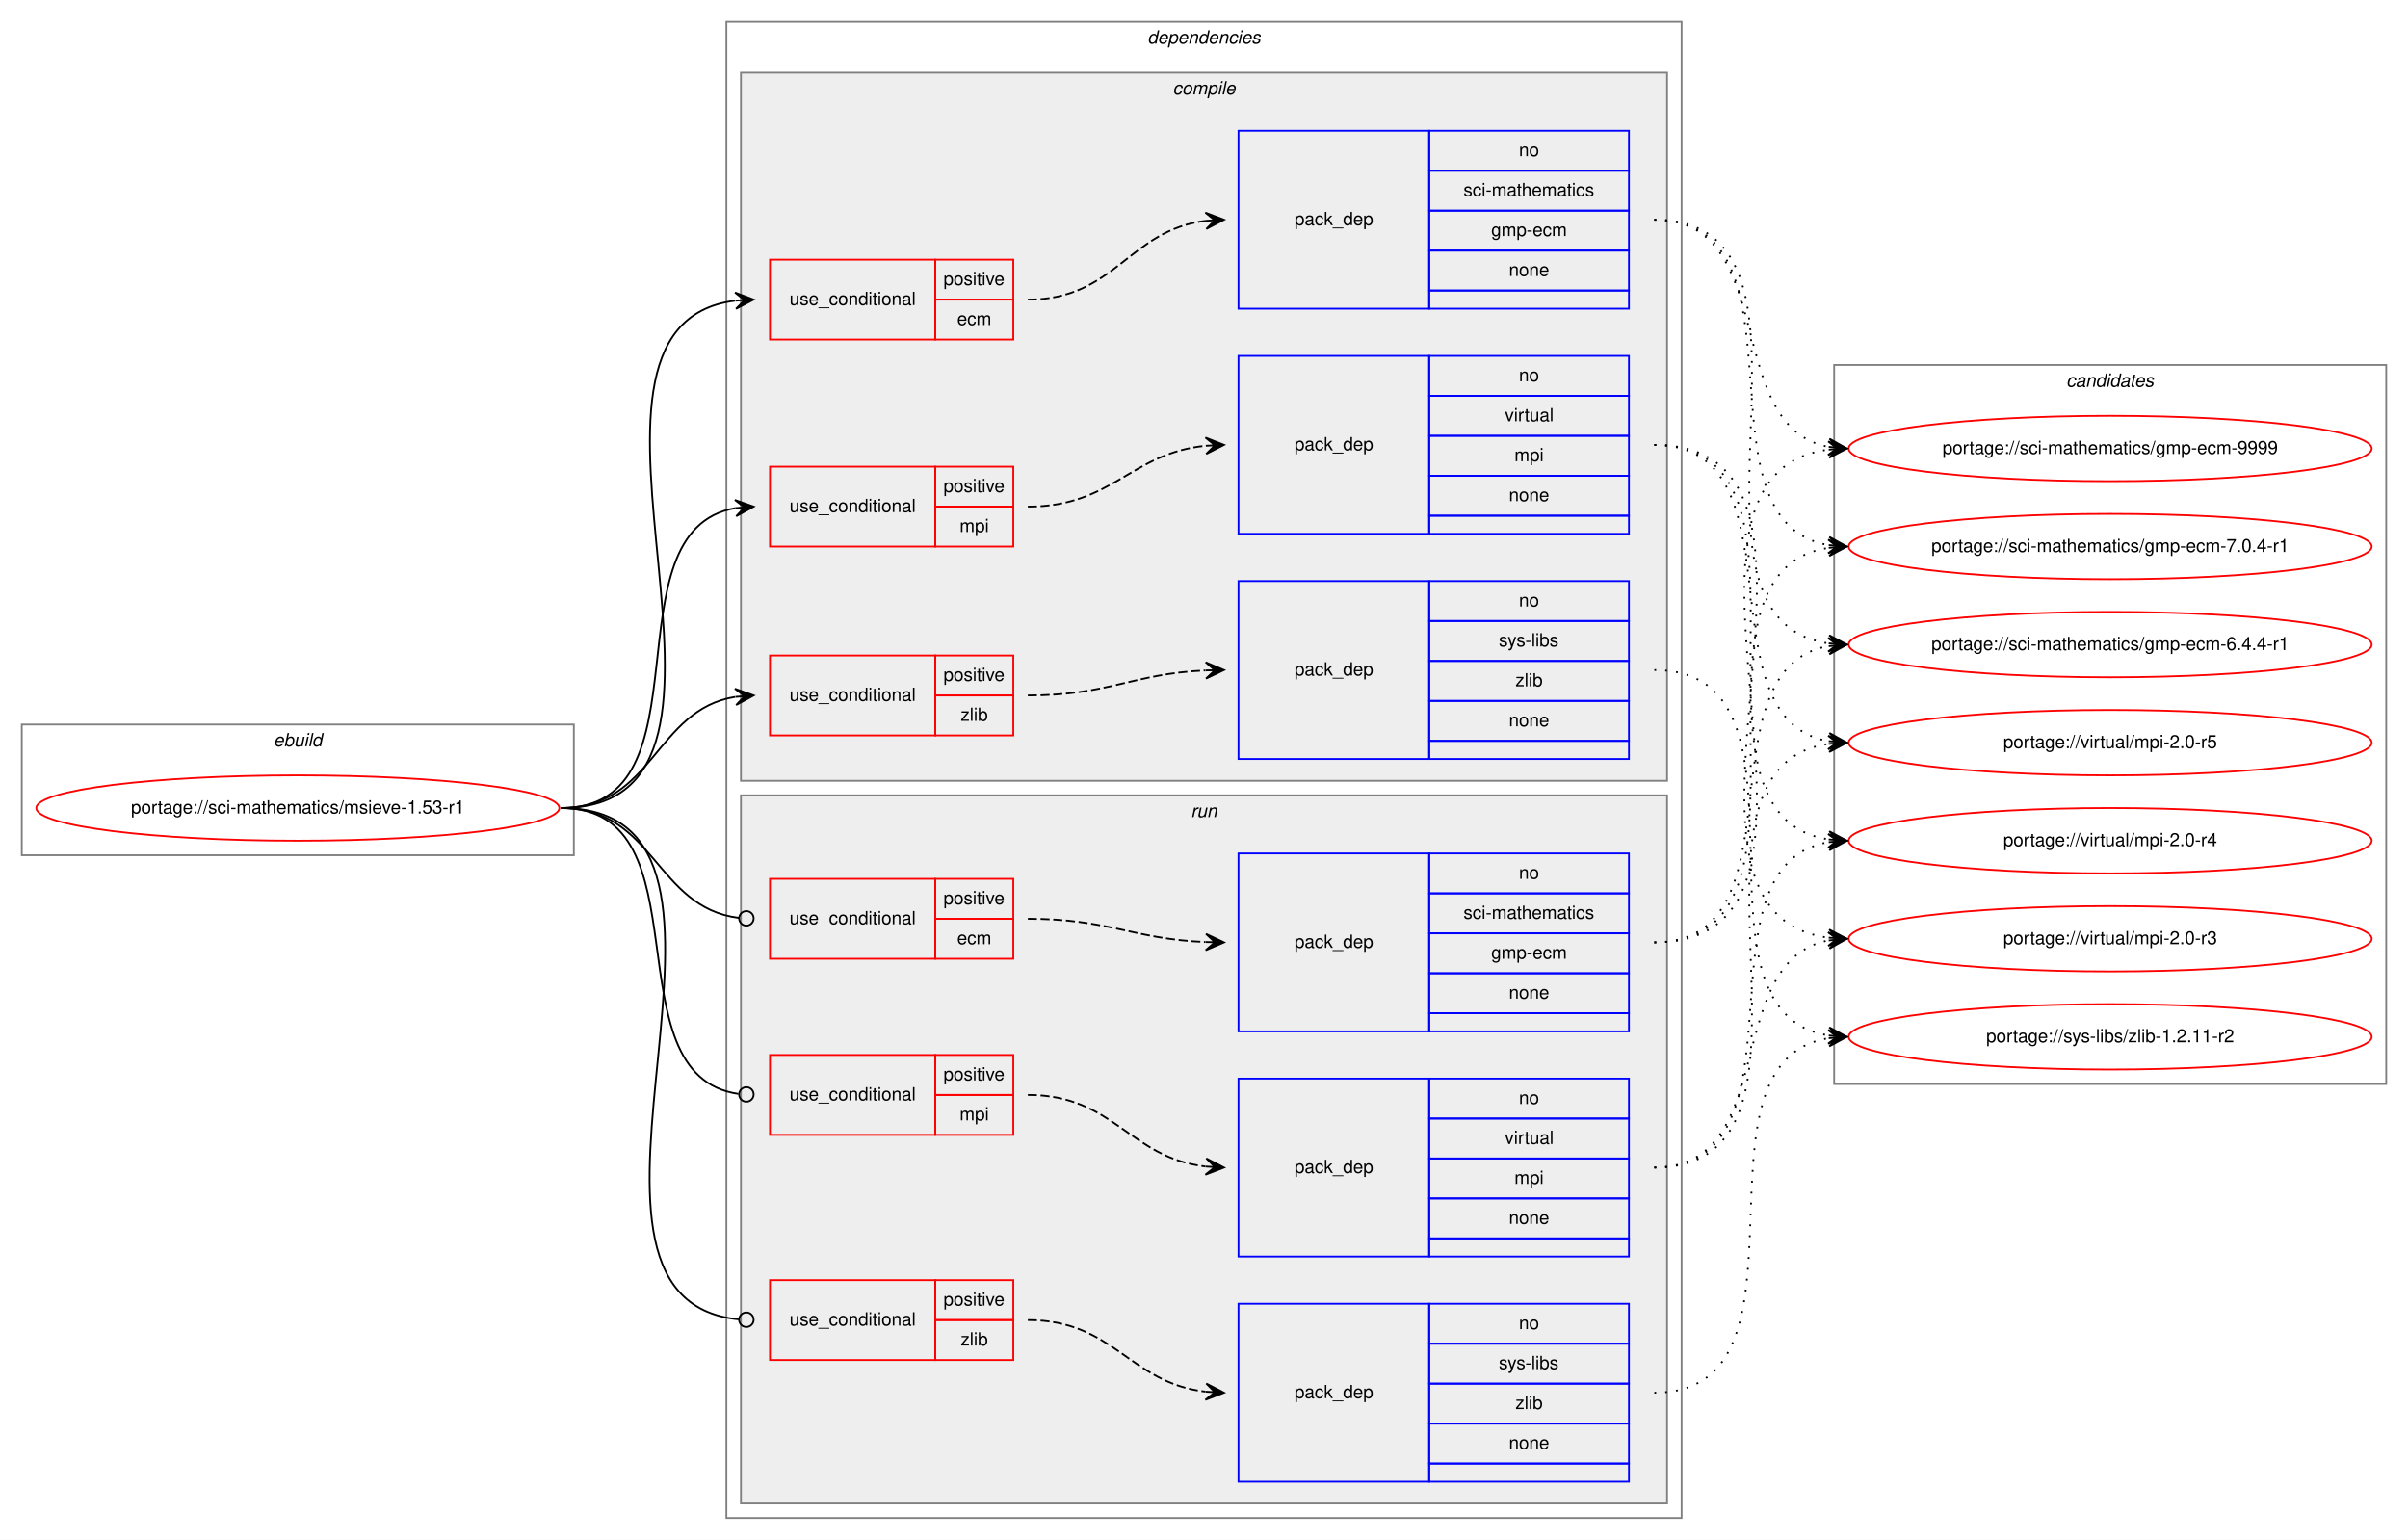
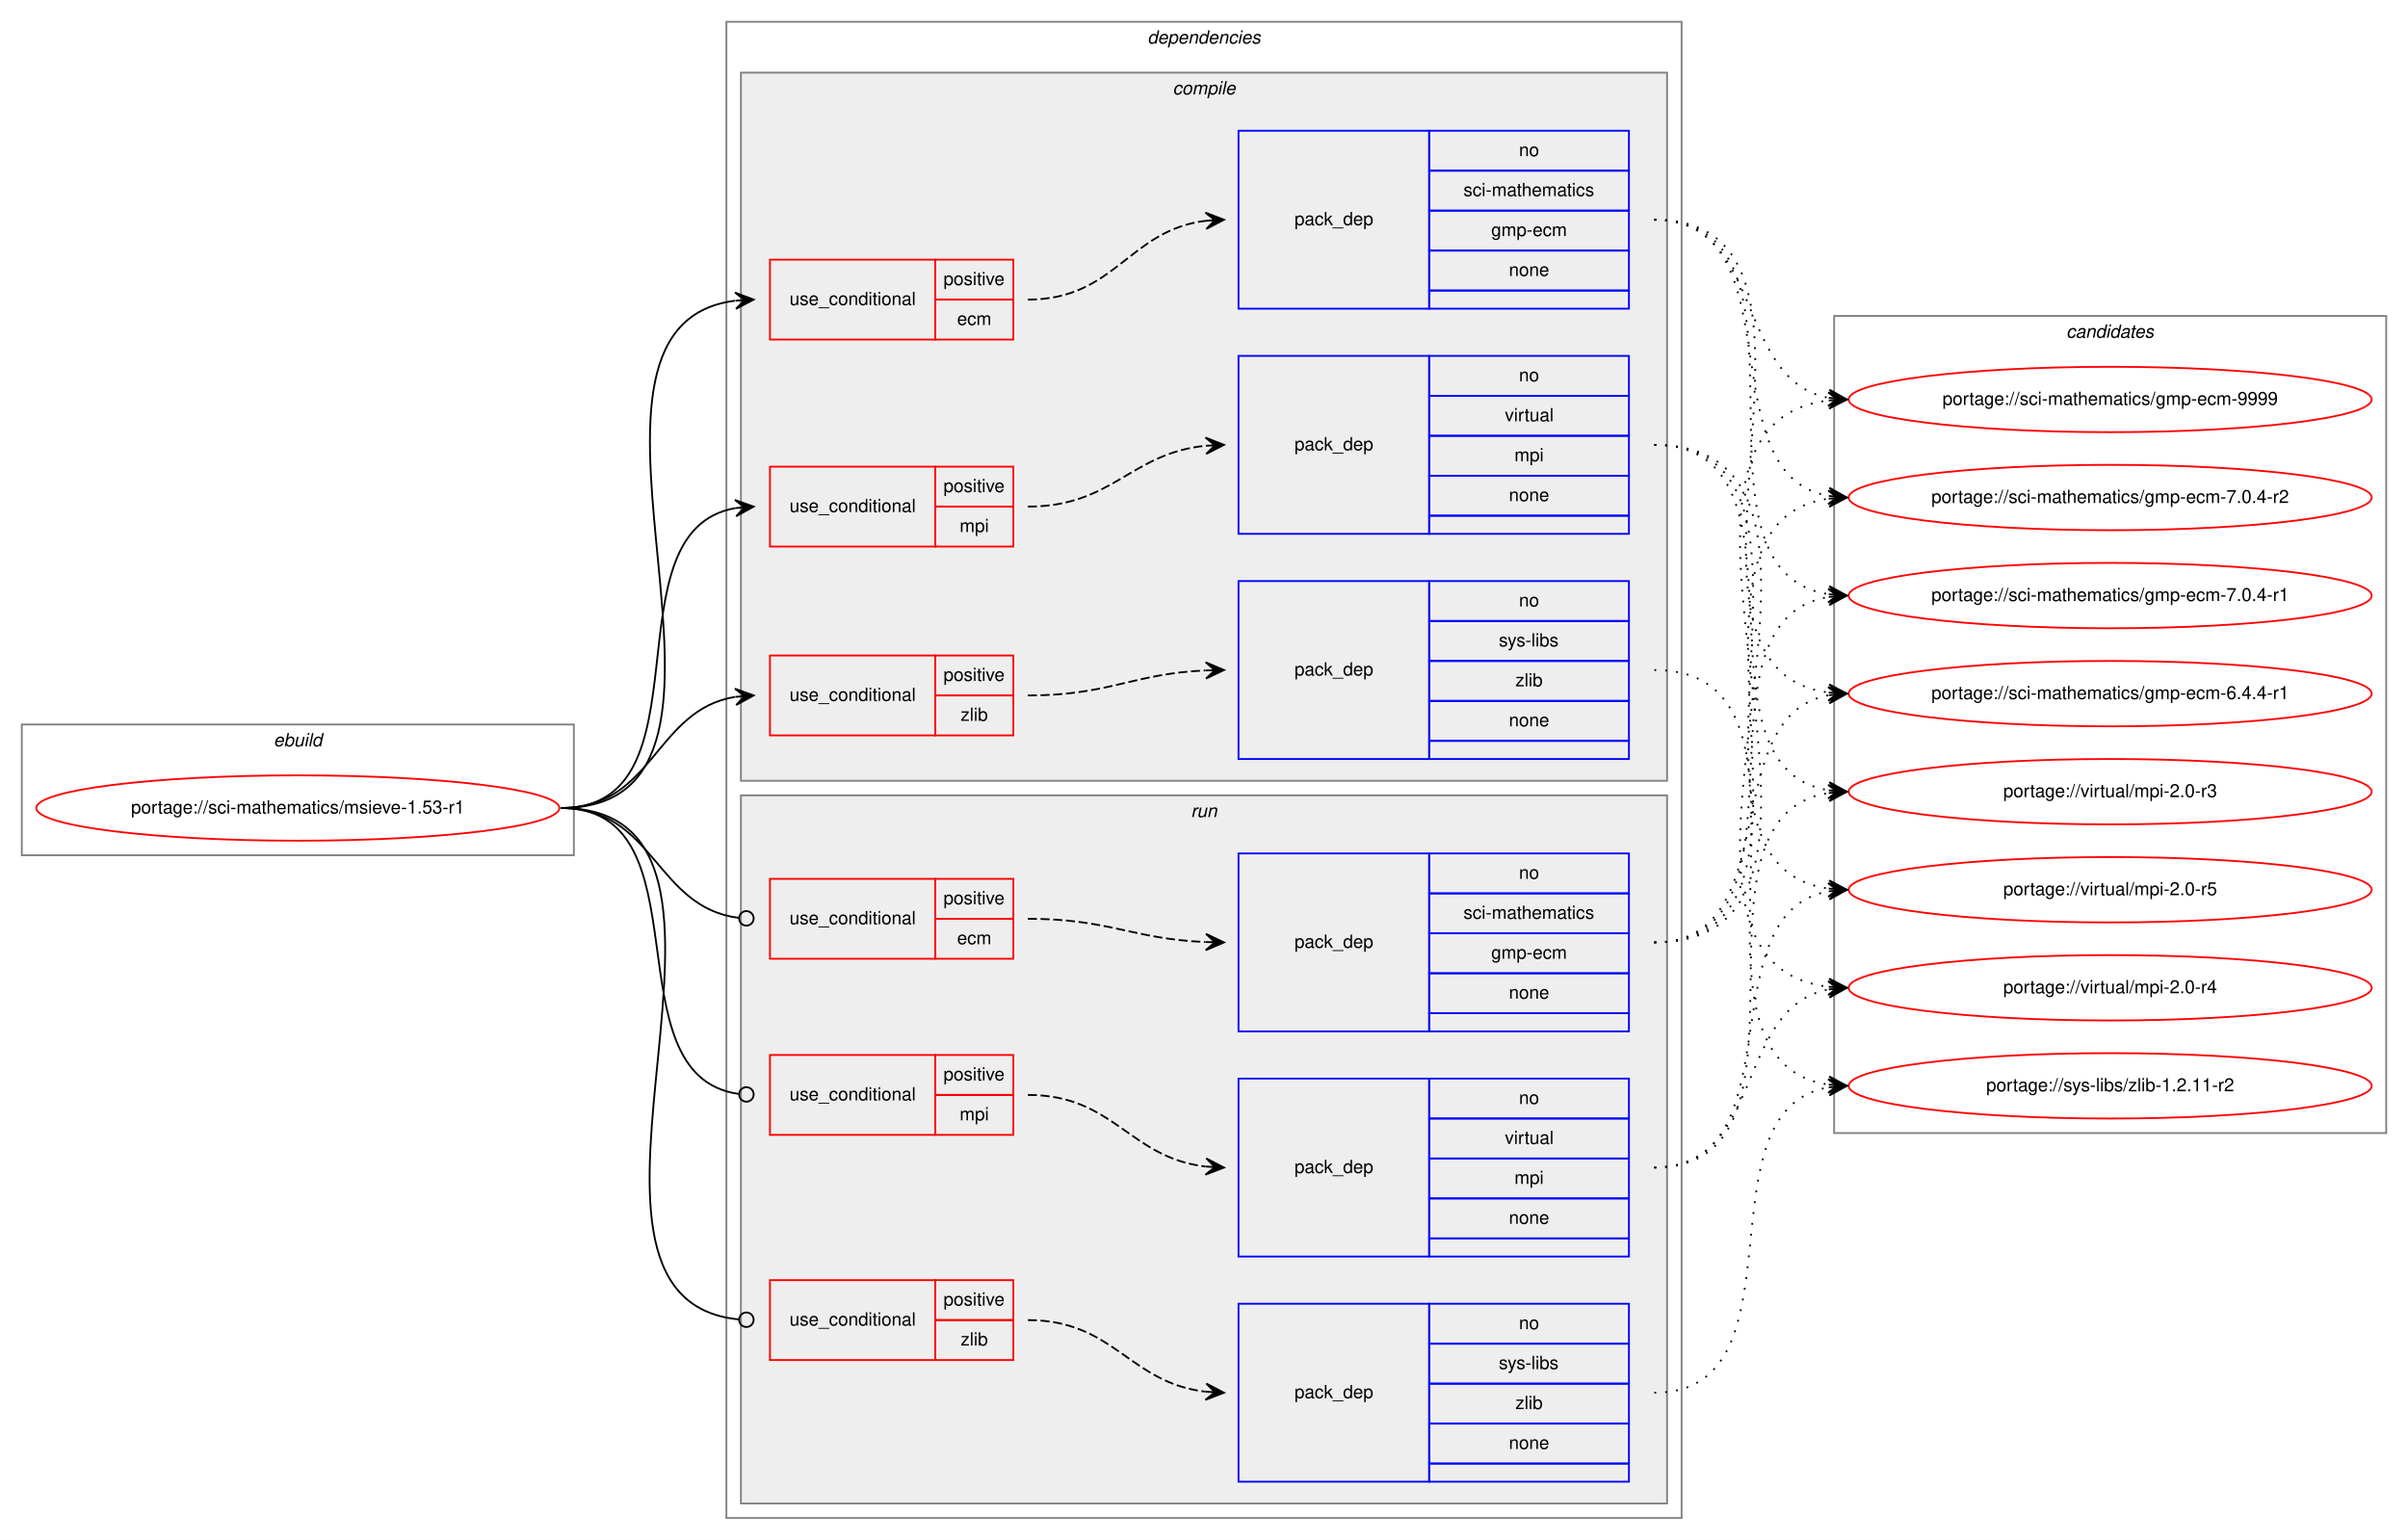
<svg xmlns="http://www.w3.org/2000/svg" xmlns:xlink="http://www.w3.org/1999/xlink" width="1326pt" height="848pt" viewBox="0.00 0.00 1326.00 848.00">
  <g id="graph0" class="graph" transform="scale(1 1) rotate(0) translate(4 844)">
    <polygon fill="white" stroke="transparent" points="-4,4 -4,-844 1322,-844 1322,4 -4,4" />
    <g id="clust1" class="cluster">
      <polygon fill="none" stroke="gray" points="8,-373 8,-445 312,-445 312,-373 8,-373" />
      <text text-anchor="start" x="146.66" y="-433" font-family="Helvetica,sans-Serif" font-style="italic" font-size="10.00">ebuild</text>
    </g>
    <g id="clust2" class="cluster">
      <polygon fill="none" stroke="gray" points="396,-8 396,-832 922,-832 922,-8 396,-8" />
      <text text-anchor="start" x="627.88" y="-820" font-family="Helvetica,sans-Serif" font-style="italic" font-size="10.00">dependencies</text>
    </g>
    <g id="clust3" class="cluster">
      <polygon fill="#eeeeee" stroke="gray" points="404,-414 404,-804 914,-804 914,-414 404,-414" />
      <text text-anchor="start" x="641.78" y="-792" font-family="Helvetica,sans-Serif" font-style="italic" font-size="10.00">compile</text>
    </g>
    <g id="clust11" class="cluster">
      <polygon fill="#eeeeee" stroke="gray" points="404,-16 404,-406 914,-406 914,-16 404,-16" />
      <text text-anchor="start" x="651.78" y="-394" font-family="Helvetica,sans-Serif" font-style="italic" font-size="10.00">run</text>
    </g>
    <g id="clust18" class="cluster">
-       <polygon fill="none" stroke="gray" points="1006,-247 1006,-643 1310,-643 1310,-247 1006,-247" />
-       <text text-anchor="start" x="1133.82" y="-631" font-family="Helvetica,sans-Serif" font-style="italic" font-size="10.00">candidates</text>
+       <polygon fill="none" stroke="gray" points="1006,-220 1006,-670 1310,-670 1310,-220 1006,-220" />
+       <text text-anchor="start" x="1133.82" y="-658" font-family="Helvetica,sans-Serif" font-style="italic" font-size="10.00">candidates</text>
    </g>
    <g id="node1" class="node">
      <g id="a_node1">
        <a xlink:href="../sci-mathematics/msieve-1.53-r1.svg" xlink:title="portage://sci-mathematics/msieve-1.53-r1">
          <ellipse fill="none" stroke="red" cx="160" cy="-399" rx="144" ry="18" />
          <text text-anchor="middle" x="160" y="-396" font-family="Helvetica,sans-Serif" font-size="10.00">portage://sci-mathematics/msieve-1.53-r1</text>
        </a>
      </g>
    </g>
    <g id="node2" class="node">
      <polygon fill="none" stroke="red" points="420,-657 420,-701 511,-701 511,-657 420,-657" />
      <text text-anchor="start" x="430.77" y="-676" font-family="Helvetica,sans-Serif" font-size="10.00">use_conditional</text>
      <polygon fill="none" stroke="red" points="511,-679 511,-701 554,-701 554,-679 511,-679" />
      <text text-anchor="start" x="515.55" y="-687" font-family="Helvetica,sans-Serif" font-size="10.00">positive</text>
      <polygon fill="none" stroke="red" points="511,-657 511,-679 554,-679 554,-657 511,-657" />
      <text text-anchor="start" x="523.06" y="-665" font-family="Helvetica,sans-Serif" font-size="10.00">ecm</text>
    </g>
    <g id="edge2" class="edge">
      <path fill="none" stroke="black" d="M305,-399C434.42,-399 286.47,-663.9 400.73,-678.38" />
      <polygon fill="black" stroke="black" points="411,-679 400.75,-682.89 406.01,-678.7 401.02,-678.4 401.02,-678.4 401.02,-678.4 406.01,-678.7 401.29,-673.91 411,-679 411,-679" />
    </g>
    <g id="node4" class="node">
      <polygon fill="none" stroke="red" points="420,-543 420,-587 511,-587 511,-543 420,-543" />
      <text text-anchor="start" x="430.77" y="-562" font-family="Helvetica,sans-Serif" font-size="10.00">use_conditional</text>
      <polygon fill="none" stroke="red" points="511,-565 511,-587 554,-587 554,-565 511,-565" />
      <text text-anchor="start" x="515.55" y="-573" font-family="Helvetica,sans-Serif" font-size="10.00">positive</text>
      <polygon fill="none" stroke="red" points="511,-543 511,-565 554,-565 554,-543 511,-543" />
      <text text-anchor="start" x="524.45" y="-551" font-family="Helvetica,sans-Serif" font-size="10.00">mpi</text>
    </g>
    <g id="edge4" class="edge">
      <path fill="none" stroke="black" d="M305,-399C388.95,-399 328.87,-551.66 401,-564.19" />
      <polygon fill="black" stroke="black" points="411,-565 400.67,-568.67 406.02,-564.59 401.03,-564.19 401.03,-564.19 401.03,-564.19 406.02,-564.59 401.4,-559.7 411,-565 411,-565" />
    </g>
    <g id="node6" class="node">
      <polygon fill="none" stroke="red" points="420,-439 420,-483 511,-483 511,-439 420,-439" />
      <text text-anchor="start" x="430.77" y="-458" font-family="Helvetica,sans-Serif" font-size="10.00">use_conditional</text>
      <polygon fill="none" stroke="red" points="511,-461 511,-483 554,-483 554,-461 511,-461" />
      <text text-anchor="start" x="515.55" y="-469" font-family="Helvetica,sans-Serif" font-size="10.00">positive</text>
      <polygon fill="none" stroke="red" points="511,-439 511,-461 554,-461 554,-439 511,-439" />
      <text text-anchor="start" x="525" y="-447" font-family="Helvetica,sans-Serif" font-size="10.00">zlib</text>
    </g>
    <g id="edge6" class="edge">
      <path fill="none" stroke="black" d="M305,-399C355.95,-399 356.59,-453.04 400.86,-460.22" />
      <polygon fill="black" stroke="black" points="411,-461 400.68,-464.72 406.01,-460.61 401.03,-460.23 401.03,-460.23 401.03,-460.23 406.01,-460.61 401.38,-455.74 411,-461 411,-461" />
    </g>
    <g id="node8" class="node">
      <polygon fill="none" stroke="red" points="420,-316 420,-360 511,-360 511,-316 420,-316" />
      <text text-anchor="start" x="430.77" y="-335" font-family="Helvetica,sans-Serif" font-size="10.00">use_conditional</text>
      <polygon fill="none" stroke="red" points="511,-338 511,-360 554,-360 554,-338 511,-338" />
      <text text-anchor="start" x="515.55" y="-346" font-family="Helvetica,sans-Serif" font-size="10.00">positive</text>
      <polygon fill="none" stroke="red" points="511,-316 511,-338 554,-338 554,-316 511,-316" />
      <text text-anchor="start" x="523.06" y="-324" font-family="Helvetica,sans-Serif" font-size="10.00">ecm</text>
    </g>
    <g id="edge8" class="edge">
      <path fill="none" stroke="black" d="M305,-399C356.49,-399 356.77,-344.26 402.86,-338.49" />
      <ellipse fill="none" stroke="black" cx="407.01" cy="-338.24" rx="4" ry="4" />
    </g>
    <g id="node10" class="node">
      <polygon fill="none" stroke="red" points="420,-219 420,-263 511,-263 511,-219 420,-219" />
      <text text-anchor="start" x="430.77" y="-238" font-family="Helvetica,sans-Serif" font-size="10.00">use_conditional</text>
      <polygon fill="none" stroke="red" points="511,-241 511,-263 554,-263 554,-241 511,-241" />
      <text text-anchor="start" x="515.55" y="-249" font-family="Helvetica,sans-Serif" font-size="10.00">positive</text>
      <polygon fill="none" stroke="red" points="511,-219 511,-241 554,-241 554,-219 511,-219" />
      <text text-anchor="start" x="524.45" y="-227" font-family="Helvetica,sans-Serif" font-size="10.00">mpi</text>
    </g>
    <g id="edge10" class="edge">
      <path fill="none" stroke="black" d="M305,-399C386.59,-399 330.69,-251.91 402.62,-241.57" />
      <ellipse fill="none" stroke="black" cx="407.01" cy="-241.27" rx="4" ry="4" />
    </g>
    <g id="node12" class="node">
      <polygon fill="none" stroke="red" points="420,-95 420,-139 511,-139 511,-95 420,-95" />
      <text text-anchor="start" x="430.77" y="-114" font-family="Helvetica,sans-Serif" font-size="10.00">use_conditional</text>
      <polygon fill="none" stroke="red" points="511,-117 511,-139 554,-139 554,-117 511,-117" />
      <text text-anchor="start" x="515.55" y="-125" font-family="Helvetica,sans-Serif" font-size="10.00">positive</text>
      <polygon fill="none" stroke="red" points="511,-95 511,-117 554,-117 554,-95 511,-95" />
      <text text-anchor="start" x="525" y="-103" font-family="Helvetica,sans-Serif" font-size="10.00">zlib</text>
    </g>
    <g id="edge12" class="edge">
      <path fill="none" stroke="black" d="M305,-399C436.02,-399 283.92,-128.99 402.77,-117.38" />
      <ellipse fill="none" stroke="black" cx="407" cy="-117.19" rx="4" ry="4" />
    </g>
    <g id="node3" class="node">
      <polygon fill="none" stroke="blue" points="678,-674 678,-772 783,-772 783,-674 678,-674" />
      <text text-anchor="start" x="708.82" y="-720" font-family="Helvetica,sans-Serif" font-size="10.00">pack_dep</text>
      <polygon fill="none" stroke="blue" points="783,-750 783,-772 893,-772 893,-750 783,-750" />
      <text text-anchor="start" x="832.44" y="-758" font-family="Helvetica,sans-Serif" font-size="10.00">no</text>
      <polygon fill="none" stroke="blue" points="783,-728 783,-750 893,-750 893,-728 783,-728" />
      <text text-anchor="start" x="801.89" y="-736" font-family="Helvetica,sans-Serif" font-size="10.00">sci-mathematics</text>
      <polygon fill="none" stroke="blue" points="783,-706 783,-728 893,-728 893,-706 783,-706" />
      <text text-anchor="start" x="817.17" y="-714" font-family="Helvetica,sans-Serif" font-size="10.00">gmp-ecm</text>
      <polygon fill="none" stroke="blue" points="783,-684 783,-706 893,-706 893,-684 783,-684" />
      <text text-anchor="start" x="826.88" y="-692" font-family="Helvetica,sans-Serif" font-size="10.00">none</text>
      <polygon fill="none" stroke="blue" points="783,-674 783,-684 893,-684 893,-674 783,-674" />
    </g>
    <g id="edge1" class="edge">
      <path fill="none" stroke="black" stroke-dasharray="5,2" d="M562,-679C610.29,-679 617.35,-717.19 660.01,-722.41" />
      <polygon fill="black" stroke="black" points="670,-723 659.75,-726.9 665.01,-722.71 660.02,-722.41 660.02,-722.41 660.02,-722.41 665.01,-722.71 660.28,-717.92 670,-723 670,-723" />
    </g>
    <g id="node14" class="node">
      <g id="a_node14">
        <a xlink:href="../sci-mathematics/gmp-ecm-9999.svg" xlink:title="portage://sci-mathematics/gmp-ecm-9999">
-           <ellipse fill="none" stroke="red" cx="1158" cy="-597" rx="144" ry="18" />
-           <text text-anchor="middle" x="1158" y="-594" font-family="Helvetica,sans-Serif" font-size="10.00">portage://sci-mathematics/gmp-ecm-9999</text>
+           <ellipse fill="none" stroke="red" cx="1158" cy="-624" rx="144" ry="18" />
+           <text text-anchor="middle" x="1158" y="-621" font-family="Helvetica,sans-Serif" font-size="10.00">portage://sci-mathematics/gmp-ecm-9999</text>
        </a>
      </g>
    </g>
    <g id="edge13" class="edge">
-       <path fill="none" stroke="black" stroke-dasharray="1,5" d="M907,-723C976.46,-723 943.63,-609.47 1002.7,-597.94" />
-       <polygon fill="black" stroke="black" points="1013,-597 1003.45,-602.39 1008.02,-597.46 1003.04,-597.91 1003.04,-597.91 1003.04,-597.91 1008.02,-597.46 1002.63,-593.43 1013,-597 1013,-597" />
+       <path fill="none" stroke="black" stroke-dasharray="1,5" d="M907,-723C967.81,-723 950.85,-634.9 1002.86,-624.92" />
+       <polygon fill="black" stroke="black" points="1013,-624 1003.45,-629.38 1008.02,-624.45 1003.04,-624.9 1003.04,-624.9 1003.04,-624.9 1008.02,-624.45 1002.64,-620.42 1013,-624 1013,-624" />
    </g>
    <g id="node15" class="node">
      <g id="a_node15">
-         <a xlink:href="../sci-mathematics/gmp-ecm-7.0.4-r1.svg" xlink:title="portage://sci-mathematics/gmp-ecm-7.0.4-r1">
-           <ellipse fill="none" stroke="red" cx="1158" cy="-543" rx="144" ry="18" />
-           <text text-anchor="middle" x="1158" y="-540" font-family="Helvetica,sans-Serif" font-size="10.00">portage://sci-mathematics/gmp-ecm-7.0.4-r1</text>
+         <a xlink:href="../sci-mathematics/gmp-ecm-7.0.4-r2.svg" xlink:title="portage://sci-mathematics/gmp-ecm-7.0.4-r2">
+           <ellipse fill="none" stroke="red" cx="1158" cy="-570" rx="144" ry="18" />
+           <text text-anchor="middle" x="1158" y="-567" font-family="Helvetica,sans-Serif" font-size="10.00">portage://sci-mathematics/gmp-ecm-7.0.4-r2</text>
        </a>
      </g>
    </g>
    <g id="edge14" class="edge">
-       <path fill="none" stroke="black" stroke-dasharray="1,5" d="M907,-723C996.21,-723 926.12,-556.79 1002.89,-543.8" />
-       <polygon fill="black" stroke="black" points="1013,-543 1003.39,-548.28 1008.02,-543.4 1003.03,-543.79 1003.03,-543.79 1003.03,-543.79 1008.02,-543.4 1002.68,-539.31 1013,-543 1013,-543" />
+       <path fill="none" stroke="black" stroke-dasharray="1,5" d="M907,-723C986.01,-723 935.33,-583.44 1002.69,-570.9" />
+       <polygon fill="black" stroke="black" points="1013,-570 1003.43,-575.35 1008.02,-570.43 1003.04,-570.87 1003.04,-570.87 1003.04,-570.87 1008.02,-570.43 1002.65,-566.38 1013,-570 1013,-570" />
    </g>
    <g id="node16" class="node">
      <g id="a_node16">
+         <a xlink:href="../sci-mathematics/gmp-ecm-7.0.4-r1.svg" xlink:title="portage://sci-mathematics/gmp-ecm-7.0.4-r1">
+           <ellipse fill="none" stroke="red" cx="1158" cy="-516" rx="144" ry="18" />
+           <text text-anchor="middle" x="1158" y="-513" font-family="Helvetica,sans-Serif" font-size="10.00">portage://sci-mathematics/gmp-ecm-7.0.4-r1</text>
+         </a>
+       </g>
+     </g>
+     <g id="edge15" class="edge">
+       <path fill="none" stroke="black" stroke-dasharray="1,5" d="M907,-723C1006.73,-723 916.47,-530.3 1002.84,-516.75" />
+       <polygon fill="black" stroke="black" points="1013,-516 1003.36,-521.22 1008.01,-516.37 1003.03,-516.74 1003.03,-516.74 1003.03,-516.74 1008.01,-516.37 1002.7,-512.25 1013,-516 1013,-516" />
+     </g>
+     <g id="node17" class="node">
+       <g id="a_node17">
        <a xlink:href="../sci-mathematics/gmp-ecm-6.4.4-r1.svg" xlink:title="portage://sci-mathematics/gmp-ecm-6.4.4-r1">
-           <ellipse fill="none" stroke="red" cx="1158" cy="-489" rx="144" ry="18" />
-           <text text-anchor="middle" x="1158" y="-486" font-family="Helvetica,sans-Serif" font-size="10.00">portage://sci-mathematics/gmp-ecm-6.4.4-r1</text>
-         </a>
-       </g>
-     </g>
-     <g id="edge15" class="edge">
-       <path fill="none" stroke="black" stroke-dasharray="1,5" d="M907,-723C1017.61,-723 906.24,-503.4 1002.97,-489.67" />
-       <polygon fill="black" stroke="black" points="1013,-489 1003.32,-494.16 1008.01,-489.33 1003.02,-489.67 1003.02,-489.67 1003.02,-489.67 1008.01,-489.33 1002.72,-485.18 1013,-489 1013,-489" />
+           <ellipse fill="none" stroke="red" cx="1158" cy="-462" rx="144" ry="18" />
+           <text text-anchor="middle" x="1158" y="-459" font-family="Helvetica,sans-Serif" font-size="10.00">portage://sci-mathematics/gmp-ecm-6.4.4-r1</text>
+         </a>
+       </g>
+     </g>
+     <g id="edge16" class="edge">
+       <path fill="none" stroke="black" stroke-dasharray="1,5" d="M907,-723C1028.66,-723 895.76,-476.57 1003,-462.62" />
+       <polygon fill="black" stroke="black" points="1013,-462 1003.3,-467.11 1008.01,-462.31 1003.02,-462.62 1003.02,-462.62 1003.02,-462.62 1008.01,-462.31 1002.74,-458.12 1013,-462 1013,-462" />
    </g>
    <g id="node5" class="node">
      <polygon fill="none" stroke="blue" points="678,-550 678,-648 783,-648 783,-550 678,-550" />
      <text text-anchor="start" x="708.82" y="-596" font-family="Helvetica,sans-Serif" font-size="10.00">pack_dep</text>
      <polygon fill="none" stroke="blue" points="783,-626 783,-648 893,-648 893,-626 783,-626" />
      <text text-anchor="start" x="832.44" y="-634" font-family="Helvetica,sans-Serif" font-size="10.00">no</text>
      <polygon fill="none" stroke="blue" points="783,-604 783,-626 893,-626 893,-604 783,-604" />
      <text text-anchor="start" x="824.67" y="-612" font-family="Helvetica,sans-Serif" font-size="10.00">virtual</text>
      <polygon fill="none" stroke="blue" points="783,-582 783,-604 893,-604 893,-582 783,-582" />
      <text text-anchor="start" x="829.95" y="-590" font-family="Helvetica,sans-Serif" font-size="10.00">mpi</text>
      <polygon fill="none" stroke="blue" points="783,-560 783,-582 893,-582 893,-560 783,-560" />
      <text text-anchor="start" x="826.88" y="-568" font-family="Helvetica,sans-Serif" font-size="10.00">none</text>
      <polygon fill="none" stroke="blue" points="783,-550 783,-560 893,-560 893,-550 783,-550" />
    </g>
    <g id="edge3" class="edge">
      <path fill="none" stroke="black" stroke-dasharray="5,2" d="M562,-565C608.78,-565 618.43,-594.39 659.99,-598.52" />
      <polygon fill="black" stroke="black" points="670,-599 659.8,-603.02 665.01,-598.76 660.01,-598.52 660.01,-598.52 660.01,-598.52 665.01,-598.76 660.23,-594.03 670,-599 670,-599" />
    </g>
-     <g id="node17" class="node">
-       <g id="a_node17">
-         <a xlink:href="../virtual/mpi-2.0-r5.svg" xlink:title="portage://virtual/mpi-2.0-r5">
-           <ellipse fill="none" stroke="red" cx="1158" cy="-435" rx="144" ry="18" />
-           <text text-anchor="middle" x="1158" y="-432" font-family="Helvetica,sans-Serif" font-size="10.00">portage://virtual/mpi-2.0-r5</text>
-         </a>
-       </g>
-     </g>
-     <g id="edge16" class="edge">
-       <path fill="none" stroke="black" stroke-dasharray="1,5" d="M907,-599C990.06,-599 931.73,-448.79 1002.64,-435.88" />
-       <polygon fill="black" stroke="black" points="1013,-435 1003.42,-440.33 1008.02,-435.42 1003.04,-435.85 1003.04,-435.85 1003.04,-435.85 1008.02,-435.42 1002.65,-431.37 1013,-435 1013,-435" />
-     </g>
    <g id="node18" class="node">
      <g id="a_node18">
-         <a xlink:href="../virtual/mpi-2.0-r4.svg" xlink:title="portage://virtual/mpi-2.0-r4">
-           <ellipse fill="none" stroke="red" cx="1158" cy="-381" rx="144" ry="18" />
-           <text text-anchor="middle" x="1158" y="-378" font-family="Helvetica,sans-Serif" font-size="10.00">portage://virtual/mpi-2.0-r4</text>
+         <a xlink:href="../virtual/mpi-2.0-r5.svg" xlink:title="portage://virtual/mpi-2.0-r5">
+           <ellipse fill="none" stroke="red" cx="1158" cy="-354" rx="144" ry="18" />
+           <text text-anchor="middle" x="1158" y="-351" font-family="Helvetica,sans-Serif" font-size="10.00">portage://virtual/mpi-2.0-r5</text>
        </a>
      </g>
    </g>
    <g id="edge17" class="edge">
-       <path fill="none" stroke="black" stroke-dasharray="1,5" d="M907,-599C1011.16,-599 912.29,-395.24 1002.97,-381.71" />
-       <polygon fill="black" stroke="black" points="1013,-381 1003.34,-386.19 1008.01,-381.35 1003.02,-381.7 1003.02,-381.7 1003.02,-381.7 1008.01,-381.35 1002.71,-377.21 1013,-381 1013,-381" />
+       <path fill="none" stroke="black" stroke-dasharray="1,5" d="M907,-599C1022.05,-599 902.08,-368.61 1002.9,-354.66" />
+       <polygon fill="black" stroke="black" points="1013,-354 1003.31,-359.14 1008.01,-354.33 1003.02,-354.65 1003.02,-354.65 1003.02,-354.65 1008.01,-354.33 1002.73,-350.16 1013,-354 1013,-354" />
    </g>
    <g id="node19" class="node">
      <g id="a_node19">
+         <a xlink:href="../virtual/mpi-2.0-r4.svg" xlink:title="portage://virtual/mpi-2.0-r4">
+           <ellipse fill="none" stroke="red" cx="1158" cy="-300" rx="144" ry="18" />
+           <text text-anchor="middle" x="1158" y="-297" font-family="Helvetica,sans-Serif" font-size="10.00">portage://virtual/mpi-2.0-r4</text>
+         </a>
+       </g>
+     </g>
+     <g id="edge18" class="edge">
+       <path fill="none" stroke="black" stroke-dasharray="1,5" d="M907,-599C1044.41,-599 880.74,-314.99 1002.86,-300.57" />
+       <polygon fill="black" stroke="black" points="1013,-300 1003.27,-305.05 1008.01,-300.28 1003.02,-300.56 1003.02,-300.56 1003.02,-300.56 1008.01,-300.28 1002.76,-296.07 1013,-300 1013,-300" />
+     </g>
+     <g id="node20" class="node">
+       <g id="a_node20">
        <a xlink:href="../virtual/mpi-2.0-r3.svg" xlink:title="portage://virtual/mpi-2.0-r3">
-           <ellipse fill="none" stroke="red" cx="1158" cy="-327" rx="144" ry="18" />
-           <text text-anchor="middle" x="1158" y="-324" font-family="Helvetica,sans-Serif" font-size="10.00">portage://virtual/mpi-2.0-r3</text>
-         </a>
-       </g>
-     </g>
-     <g id="edge18" class="edge">
-       <path fill="none" stroke="black" stroke-dasharray="1,5" d="M907,-599C1033.2,-599 891.44,-341.67 1002.98,-327.6" />
-       <polygon fill="black" stroke="black" points="1013,-327 1003.29,-332.09 1008.01,-327.3 1003.02,-327.6 1003.02,-327.6 1003.02,-327.6 1008.01,-327.3 1002.75,-323.1 1013,-327 1013,-327" />
+           <ellipse fill="none" stroke="red" cx="1158" cy="-408" rx="144" ry="18" />
+           <text text-anchor="middle" x="1158" y="-405" font-family="Helvetica,sans-Serif" font-size="10.00">portage://virtual/mpi-2.0-r3</text>
+         </a>
+       </g>
+     </g>
+     <g id="edge19" class="edge">
+       <path fill="none" stroke="black" stroke-dasharray="1,5" d="M907,-599C1000.48,-599 922.2,-421.91 1002.94,-408.77" />
+       <polygon fill="black" stroke="black" points="1013,-408 1003.37,-413.25 1008.01,-408.38 1003.03,-408.76 1003.03,-408.76 1003.03,-408.76 1008.01,-408.38 1002.69,-404.28 1013,-408 1013,-408" />
    </g>
    <g id="node7" class="node">
      <polygon fill="none" stroke="blue" points="678,-426 678,-524 783,-524 783,-426 678,-426" />
      <text text-anchor="start" x="708.82" y="-472" font-family="Helvetica,sans-Serif" font-size="10.00">pack_dep</text>
      <polygon fill="none" stroke="blue" points="783,-502 783,-524 893,-524 893,-502 783,-502" />
      <text text-anchor="start" x="832.44" y="-510" font-family="Helvetica,sans-Serif" font-size="10.00">no</text>
      <polygon fill="none" stroke="blue" points="783,-480 783,-502 893,-502 893,-480 783,-480" />
      <text text-anchor="start" x="821.34" y="-488" font-family="Helvetica,sans-Serif" font-size="10.00">sys-libs</text>
      <polygon fill="none" stroke="blue" points="783,-458 783,-480 893,-480 893,-458 783,-458" />
      <text text-anchor="start" x="830.5" y="-466" font-family="Helvetica,sans-Serif" font-size="10.00">zlib</text>
      <polygon fill="none" stroke="blue" points="783,-436 783,-458 893,-458 893,-436 783,-436" />
      <text text-anchor="start" x="826.88" y="-444" font-family="Helvetica,sans-Serif" font-size="10.00">none</text>
      <polygon fill="none" stroke="blue" points="783,-426 783,-436 893,-436 893,-426 783,-426" />
    </g>
    <g id="edge5" class="edge">
      <path fill="none" stroke="black" stroke-dasharray="5,2" d="M562,-461C606.81,-461 619.73,-473 659.81,-474.78" />
      <polygon fill="black" stroke="black" points="670,-475 659.91,-479.28 665,-474.89 660,-474.78 660,-474.78 660,-474.78 665,-474.89 660.1,-470.29 670,-475 670,-475" />
    </g>
-     <g id="node20" class="node">
-       <g id="a_node20">
+     <g id="node21" class="node">
+       <g id="a_node21">
        <a xlink:href="../sys-libs/zlib-1.2.11-r2.svg" xlink:title="portage://sys-libs/zlib-1.2.11-r2">
-           <ellipse fill="none" stroke="red" cx="1158" cy="-273" rx="144" ry="18" />
-           <text text-anchor="middle" x="1158" y="-270" font-family="Helvetica,sans-Serif" font-size="10.00">portage://sys-libs/zlib-1.2.11-r2</text>
-         </a>
-       </g>
-     </g>
-     <g id="edge19" class="edge">
-       <path fill="none" stroke="black" stroke-dasharray="1,5" d="M907,-475C1004.82,-475 918.17,-286.95 1003.02,-273.73" />
-       <polygon fill="black" stroke="black" points="1013,-273 1003.36,-278.22 1008.01,-273.37 1003.03,-273.73 1003.03,-273.73 1003.03,-273.73 1008.01,-273.37 1002.7,-269.24 1013,-273 1013,-273" />
+           <ellipse fill="none" stroke="red" cx="1158" cy="-246" rx="144" ry="18" />
+           <text text-anchor="middle" x="1158" y="-243" font-family="Helvetica,sans-Serif" font-size="10.00">portage://sys-libs/zlib-1.2.11-r2</text>
+         </a>
+       </g>
+     </g>
+     <g id="edge20" class="edge">
+       <path fill="none" stroke="black" stroke-dasharray="1,5" d="M907,-475C1015.54,-475 908.23,-260.52 1002.86,-246.7" />
+       <polygon fill="black" stroke="black" points="1013,-246 1003.33,-251.18 1008.01,-246.34 1003.02,-246.69 1003.02,-246.69 1003.02,-246.69 1008.01,-246.34 1002.71,-242.2 1013,-246 1013,-246" />
    </g>
    <g id="node9" class="node">
      <polygon fill="none" stroke="blue" points="678,-276 678,-374 783,-374 783,-276 678,-276" />
      <text text-anchor="start" x="708.82" y="-322" font-family="Helvetica,sans-Serif" font-size="10.00">pack_dep</text>
      <polygon fill="none" stroke="blue" points="783,-352 783,-374 893,-374 893,-352 783,-352" />
      <text text-anchor="start" x="832.44" y="-360" font-family="Helvetica,sans-Serif" font-size="10.00">no</text>
      <polygon fill="none" stroke="blue" points="783,-330 783,-352 893,-352 893,-330 783,-330" />
      <text text-anchor="start" x="801.89" y="-338" font-family="Helvetica,sans-Serif" font-size="10.00">sci-mathematics</text>
      <polygon fill="none" stroke="blue" points="783,-308 783,-330 893,-330 893,-308 783,-308" />
      <text text-anchor="start" x="817.17" y="-316" font-family="Helvetica,sans-Serif" font-size="10.00">gmp-ecm</text>
      <polygon fill="none" stroke="blue" points="783,-286 783,-308 893,-308 893,-286 783,-286" />
      <text text-anchor="start" x="826.88" y="-294" font-family="Helvetica,sans-Serif" font-size="10.00">none</text>
      <polygon fill="none" stroke="blue" points="783,-276 783,-286 893,-286 893,-276 783,-276" />
    </g>
    <g id="edge7" class="edge">
      <path fill="none" stroke="black" stroke-dasharray="5,2" d="M562,-338C606.76,-338 619.77,-326.86 659.82,-325.2" />
      <polygon fill="black" stroke="black" points="670,-325 660.09,-329.7 665,-325.1 660,-325.2 660,-325.2 660,-325.2 665,-325.1 659.91,-320.7 670,-325 670,-325" />
    </g>
-     <g id="edge20" class="edge">
-       <path fill="none" stroke="black" stroke-dasharray="1,5" d="M907,-325C1033.2,-325 891.44,-582.33 1002.98,-596.4" />
-       <polygon fill="black" stroke="black" points="1013,-597 1002.75,-600.9 1008.01,-596.7 1003.02,-596.4 1003.02,-596.4 1003.02,-596.4 1008.01,-596.7 1003.29,-591.91 1013,-597 1013,-597" />
-     </g>
    <g id="edge21" class="edge">
-       <path fill="none" stroke="black" stroke-dasharray="1,5" d="M907,-325C1011.16,-325 912.29,-528.76 1002.97,-542.29" />
-       <polygon fill="black" stroke="black" points="1013,-543 1002.71,-546.79 1008.01,-542.65 1003.02,-542.3 1003.02,-542.3 1003.02,-542.3 1008.01,-542.65 1003.34,-537.81 1013,-543 1013,-543" />
+       <path fill="none" stroke="black" stroke-dasharray="1,5" d="M907,-325C1044.41,-325 880.74,-609.01 1002.86,-623.43" />
+       <polygon fill="black" stroke="black" points="1013,-624 1002.76,-627.93 1008.01,-623.72 1003.02,-623.44 1003.02,-623.44 1003.02,-623.44 1008.01,-623.72 1003.27,-618.95 1013,-624 1013,-624" />
    </g>
    <g id="edge22" class="edge">
-       <path fill="none" stroke="black" stroke-dasharray="1,5" d="M907,-325C990.06,-325 931.73,-475.21 1002.64,-488.12" />
-       <polygon fill="black" stroke="black" points="1013,-489 1002.65,-492.63 1008.02,-488.58 1003.04,-488.15 1003.04,-488.15 1003.04,-488.15 1008.02,-488.58 1003.42,-483.67 1013,-489 1013,-489" />
+       <path fill="none" stroke="black" stroke-dasharray="1,5" d="M907,-325C1022.05,-325 902.08,-555.39 1002.9,-569.34" />
+       <polygon fill="black" stroke="black" points="1013,-570 1002.73,-573.84 1008.01,-569.67 1003.02,-569.35 1003.02,-569.35 1003.02,-569.35 1008.01,-569.67 1003.31,-564.86 1013,-570 1013,-570" />
+     </g>
+     <g id="edge23" class="edge">
+       <path fill="none" stroke="black" stroke-dasharray="1,5" d="M907,-325C1000.48,-325 922.2,-502.09 1002.94,-515.23" />
+       <polygon fill="black" stroke="black" points="1013,-516 1002.69,-519.72 1008.01,-515.62 1003.03,-515.24 1003.03,-515.24 1003.03,-515.24 1008.01,-515.62 1003.37,-510.75 1013,-516 1013,-516" />
+     </g>
+     <g id="edge24" class="edge">
+       <path fill="none" stroke="black" stroke-dasharray="1,5" d="M907,-325C980.38,-325 940.24,-449.46 1002.97,-461.13" />
+       <polygon fill="black" stroke="black" points="1013,-462 1002.65,-465.61 1008.02,-461.57 1003.04,-461.13 1003.04,-461.13 1003.04,-461.13 1008.02,-461.57 1003.43,-456.65 1013,-462 1013,-462" />
    </g>
    <g id="node11" class="node">
      <polygon fill="none" stroke="blue" points="678,-152 678,-250 783,-250 783,-152 678,-152" />
      <text text-anchor="start" x="708.82" y="-198" font-family="Helvetica,sans-Serif" font-size="10.00">pack_dep</text>
      <polygon fill="none" stroke="blue" points="783,-228 783,-250 893,-250 893,-228 783,-228" />
      <text text-anchor="start" x="832.44" y="-236" font-family="Helvetica,sans-Serif" font-size="10.00">no</text>
      <polygon fill="none" stroke="blue" points="783,-206 783,-228 893,-228 893,-206 783,-206" />
      <text text-anchor="start" x="824.67" y="-214" font-family="Helvetica,sans-Serif" font-size="10.00">virtual</text>
      <polygon fill="none" stroke="blue" points="783,-184 783,-206 893,-206 893,-184 783,-184" />
      <text text-anchor="start" x="829.95" y="-192" font-family="Helvetica,sans-Serif" font-size="10.00">mpi</text>
      <polygon fill="none" stroke="blue" points="783,-162 783,-184 893,-184 893,-162 783,-162" />
      <text text-anchor="start" x="826.88" y="-170" font-family="Helvetica,sans-Serif" font-size="10.00">none</text>
      <polygon fill="none" stroke="blue" points="783,-152 783,-162 893,-162 893,-152 783,-152" />
    </g>
    <g id="edge9" class="edge">
      <path fill="none" stroke="black" stroke-dasharray="5,2" d="M562,-241C609.59,-241 617.8,-206.43 659.85,-201.57" />
      <polygon fill="black" stroke="black" points="670,-201 660.27,-206.05 665.01,-201.28 660.02,-201.56 660.02,-201.56 660.02,-201.56 665.01,-201.28 659.77,-197.06 670,-201 670,-201" />
    </g>
-     <g id="edge23" class="edge">
-       <path fill="none" stroke="black" stroke-dasharray="1,5" d="M907,-201C1017.61,-201 906.24,-420.6 1002.97,-434.33" />
-       <polygon fill="black" stroke="black" points="1013,-435 1002.72,-438.82 1008.01,-434.67 1003.02,-434.33 1003.02,-434.33 1003.02,-434.33 1008.01,-434.67 1003.32,-429.84 1013,-435 1013,-435" />
-     </g>
-     <g id="edge24" class="edge">
-       <path fill="none" stroke="black" stroke-dasharray="1,5" d="M907,-201C996.21,-201 926.12,-367.21 1002.89,-380.2" />
-       <polygon fill="black" stroke="black" points="1013,-381 1002.68,-384.69 1008.02,-380.6 1003.03,-380.21 1003.03,-380.21 1003.03,-380.21 1008.02,-380.6 1003.39,-375.72 1013,-381 1013,-381" />
-     </g>
    <g id="edge25" class="edge">
-       <path fill="none" stroke="black" stroke-dasharray="1,5" d="M907,-201C976.46,-201 943.63,-314.53 1002.7,-326.06" />
-       <polygon fill="black" stroke="black" points="1013,-327 1002.63,-330.57 1008.02,-326.54 1003.04,-326.09 1003.04,-326.09 1003.04,-326.09 1008.02,-326.54 1003.45,-321.61 1013,-327 1013,-327" />
+       <path fill="none" stroke="black" stroke-dasharray="1,5" d="M907,-201C986.01,-201 935.33,-340.56 1002.69,-353.1" />
+       <polygon fill="black" stroke="black" points="1013,-354 1002.65,-357.62 1008.02,-353.57 1003.04,-353.13 1003.04,-353.13 1003.04,-353.13 1008.02,-353.57 1003.43,-348.65 1013,-354 1013,-354" />
+     </g>
+     <g id="edge26" class="edge">
+       <path fill="none" stroke="black" stroke-dasharray="1,5" d="M907,-201C967.81,-201 950.85,-289.1 1002.86,-299.08" />
+       <polygon fill="black" stroke="black" points="1013,-300 1002.64,-303.58 1008.02,-299.55 1003.04,-299.1 1003.04,-299.1 1003.04,-299.1 1008.02,-299.55 1003.45,-294.62 1013,-300 1013,-300" />
+     </g>
+     <g id="edge27" class="edge">
+       <path fill="none" stroke="black" stroke-dasharray="1,5" d="M907,-201C1006.73,-201 916.47,-393.7 1002.84,-407.25" />
+       <polygon fill="black" stroke="black" points="1013,-408 1002.7,-411.75 1008.01,-407.63 1003.03,-407.26 1003.03,-407.26 1003.03,-407.26 1008.01,-407.63 1003.36,-402.78 1013,-408 1013,-408" />
    </g>
    <g id="node13" class="node">
      <polygon fill="none" stroke="blue" points="678,-28 678,-126 783,-126 783,-28 678,-28" />
      <text text-anchor="start" x="708.82" y="-74" font-family="Helvetica,sans-Serif" font-size="10.00">pack_dep</text>
      <polygon fill="none" stroke="blue" points="783,-104 783,-126 893,-126 893,-104 783,-104" />
      <text text-anchor="start" x="832.44" y="-112" font-family="Helvetica,sans-Serif" font-size="10.00">no</text>
      <polygon fill="none" stroke="blue" points="783,-82 783,-104 893,-104 893,-82 783,-82" />
      <text text-anchor="start" x="821.34" y="-90" font-family="Helvetica,sans-Serif" font-size="10.00">sys-libs</text>
      <polygon fill="none" stroke="blue" points="783,-60 783,-82 893,-82 893,-60 783,-60" />
      <text text-anchor="start" x="830.5" y="-68" font-family="Helvetica,sans-Serif" font-size="10.00">zlib</text>
      <polygon fill="none" stroke="blue" points="783,-38 783,-60 893,-60 893,-38 783,-38" />
      <text text-anchor="start" x="826.88" y="-46" font-family="Helvetica,sans-Serif" font-size="10.00">none</text>
      <polygon fill="none" stroke="blue" points="783,-28 783,-38 893,-38 893,-28 783,-28" />
    </g>
    <g id="edge11" class="edge">
      <path fill="none" stroke="black" stroke-dasharray="5,2" d="M562,-117C609.59,-117 617.8,-82.43 659.85,-77.57" />
      <polygon fill="black" stroke="black" points="670,-77 660.27,-82.05 665.01,-77.28 660.02,-77.56 660.02,-77.56 660.02,-77.56 665.01,-77.28 659.77,-73.06 670,-77 670,-77" />
    </g>
-     <g id="edge26" class="edge">
-       <path fill="none" stroke="black" stroke-dasharray="1,5" d="M907,-77C1002.46,-77 920.37,-259.09 1003,-272.25" />
-       <polygon fill="black" stroke="black" points="1013,-273 1002.69,-276.74 1008.01,-272.63 1003.03,-272.25 1003.03,-272.25 1003.03,-272.25 1008.01,-272.63 1003.36,-267.77 1013,-273 1013,-273" />
+     <g id="edge28" class="edge">
+       <path fill="none" stroke="black" stroke-dasharray="1,5" d="M907,-77C992.03,-77 929.92,-232.42 1002.88,-245.17" />
+       <polygon fill="black" stroke="black" points="1013,-246 1002.67,-249.67 1008.02,-245.59 1003.03,-245.18 1003.03,-245.18 1003.03,-245.18 1008.02,-245.59 1003.4,-240.7 1013,-246 1013,-246" />
    </g>
  </g>
</svg>
